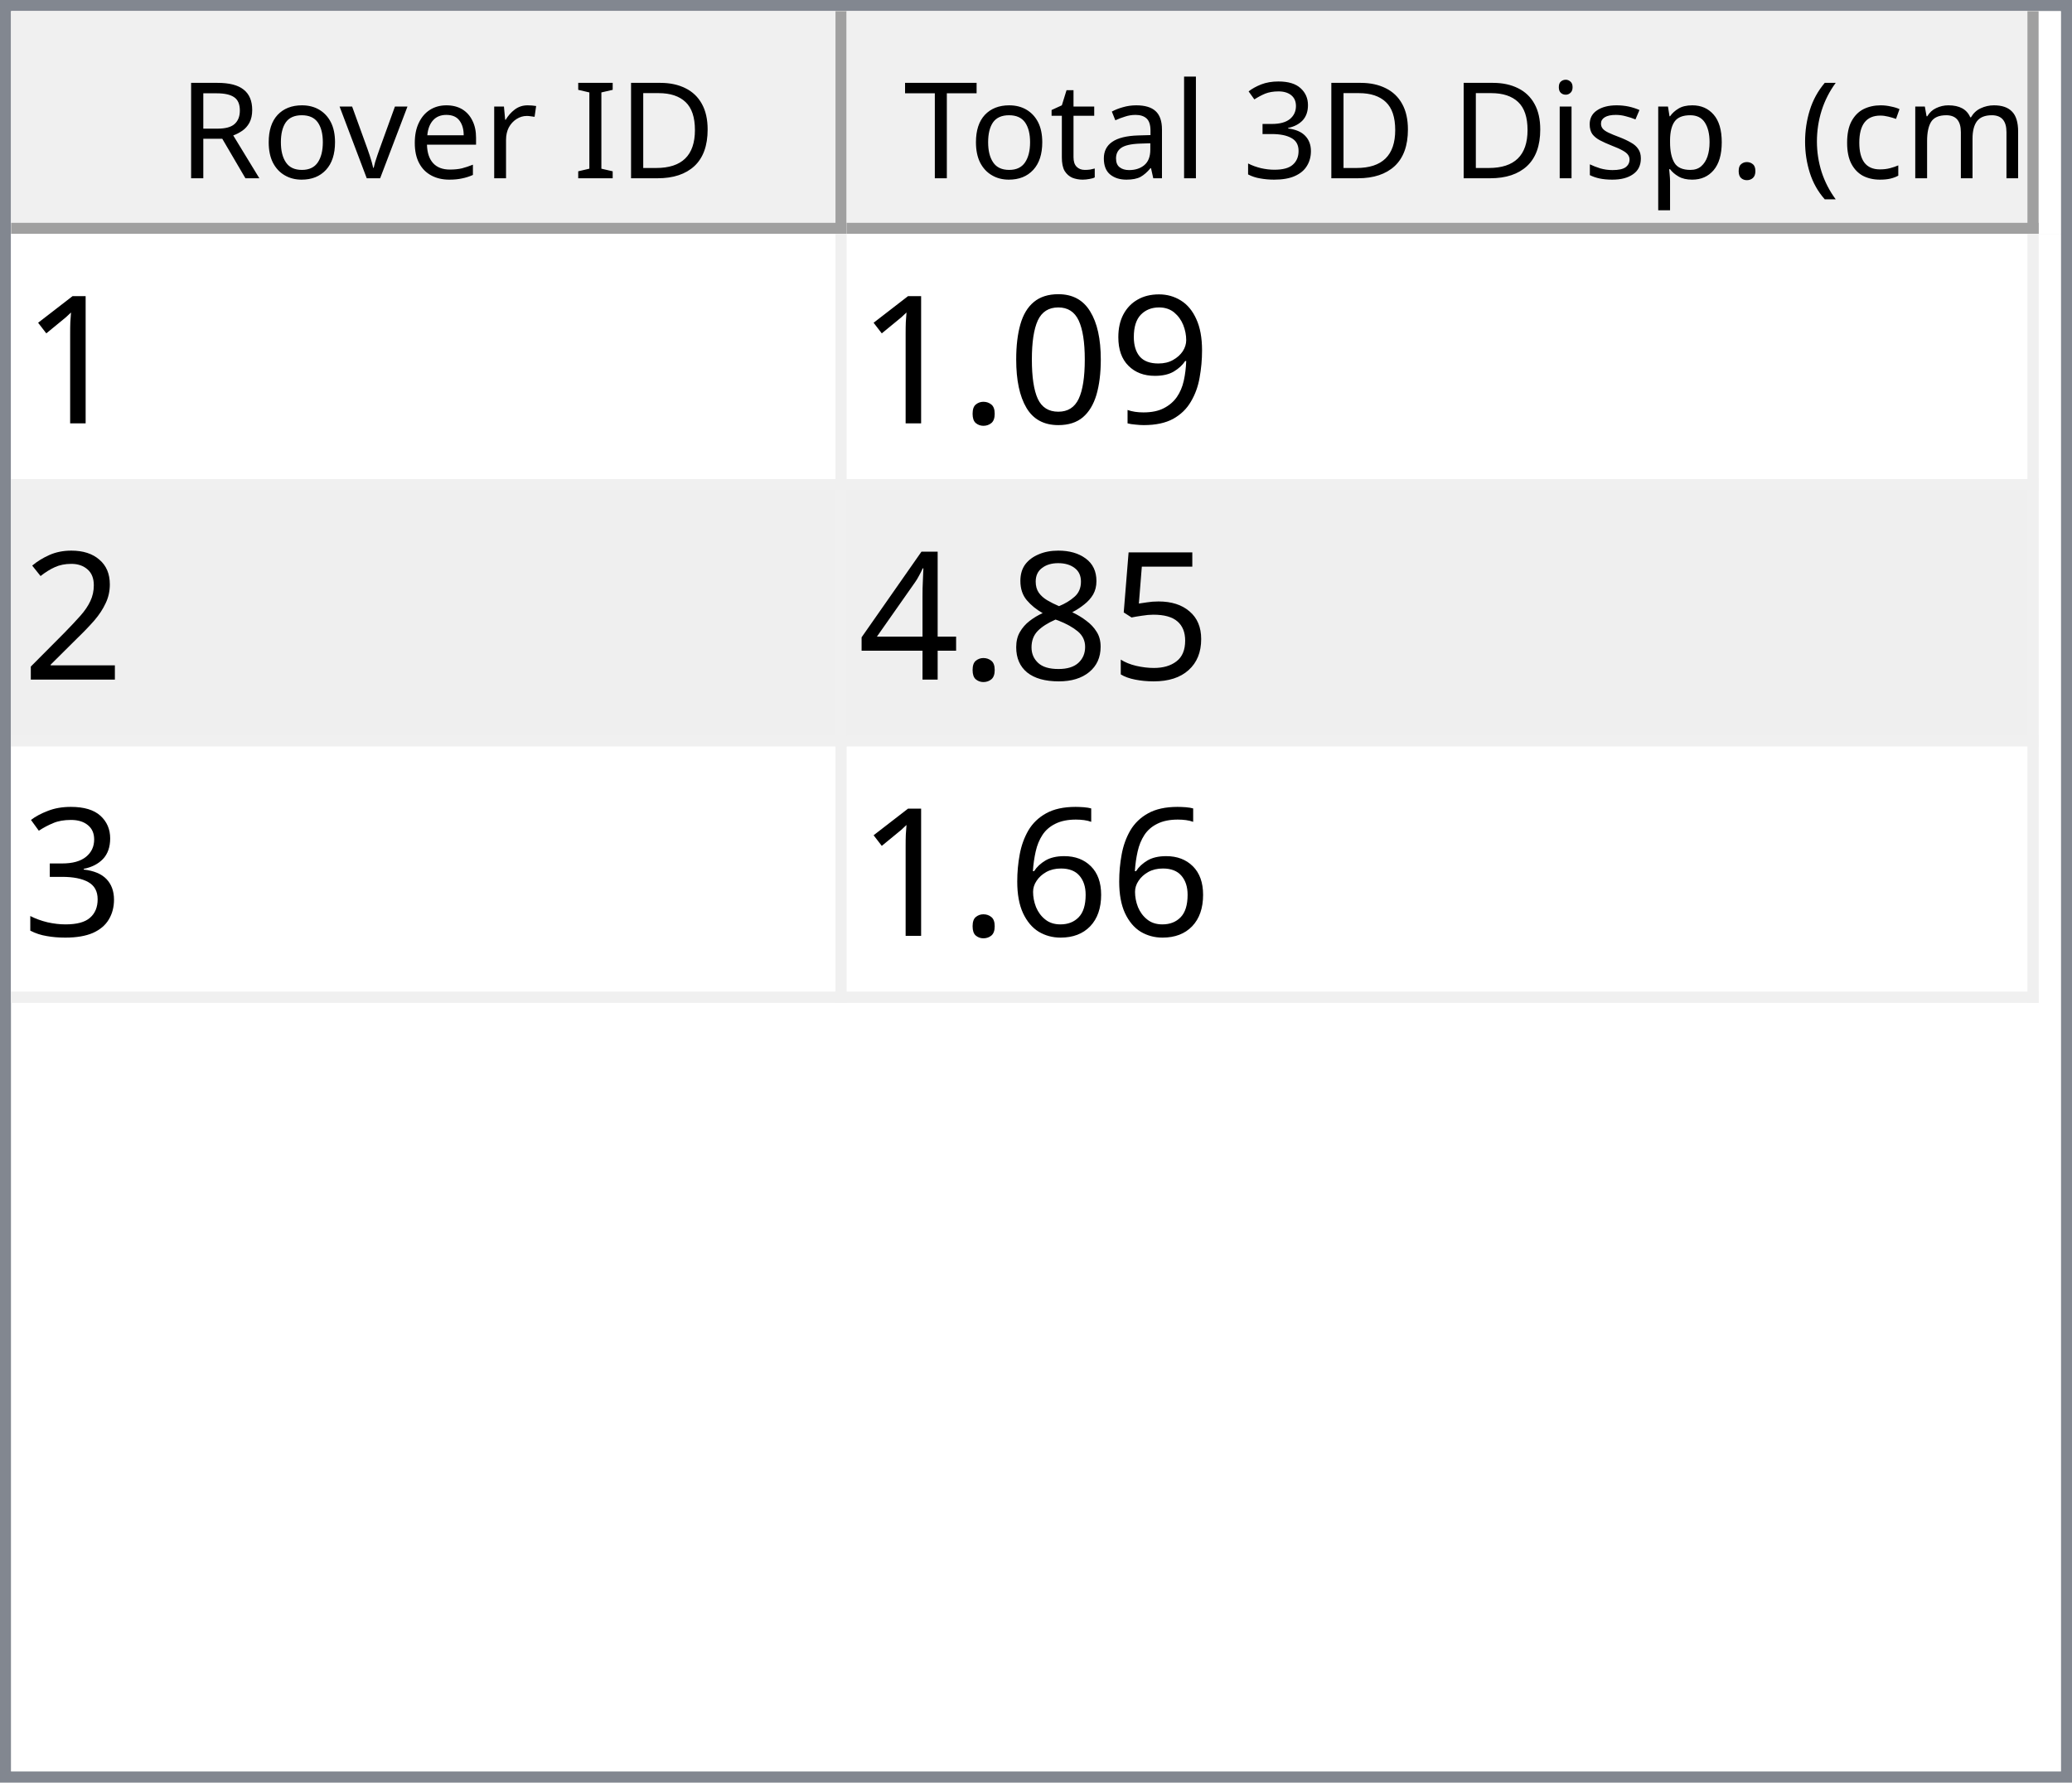
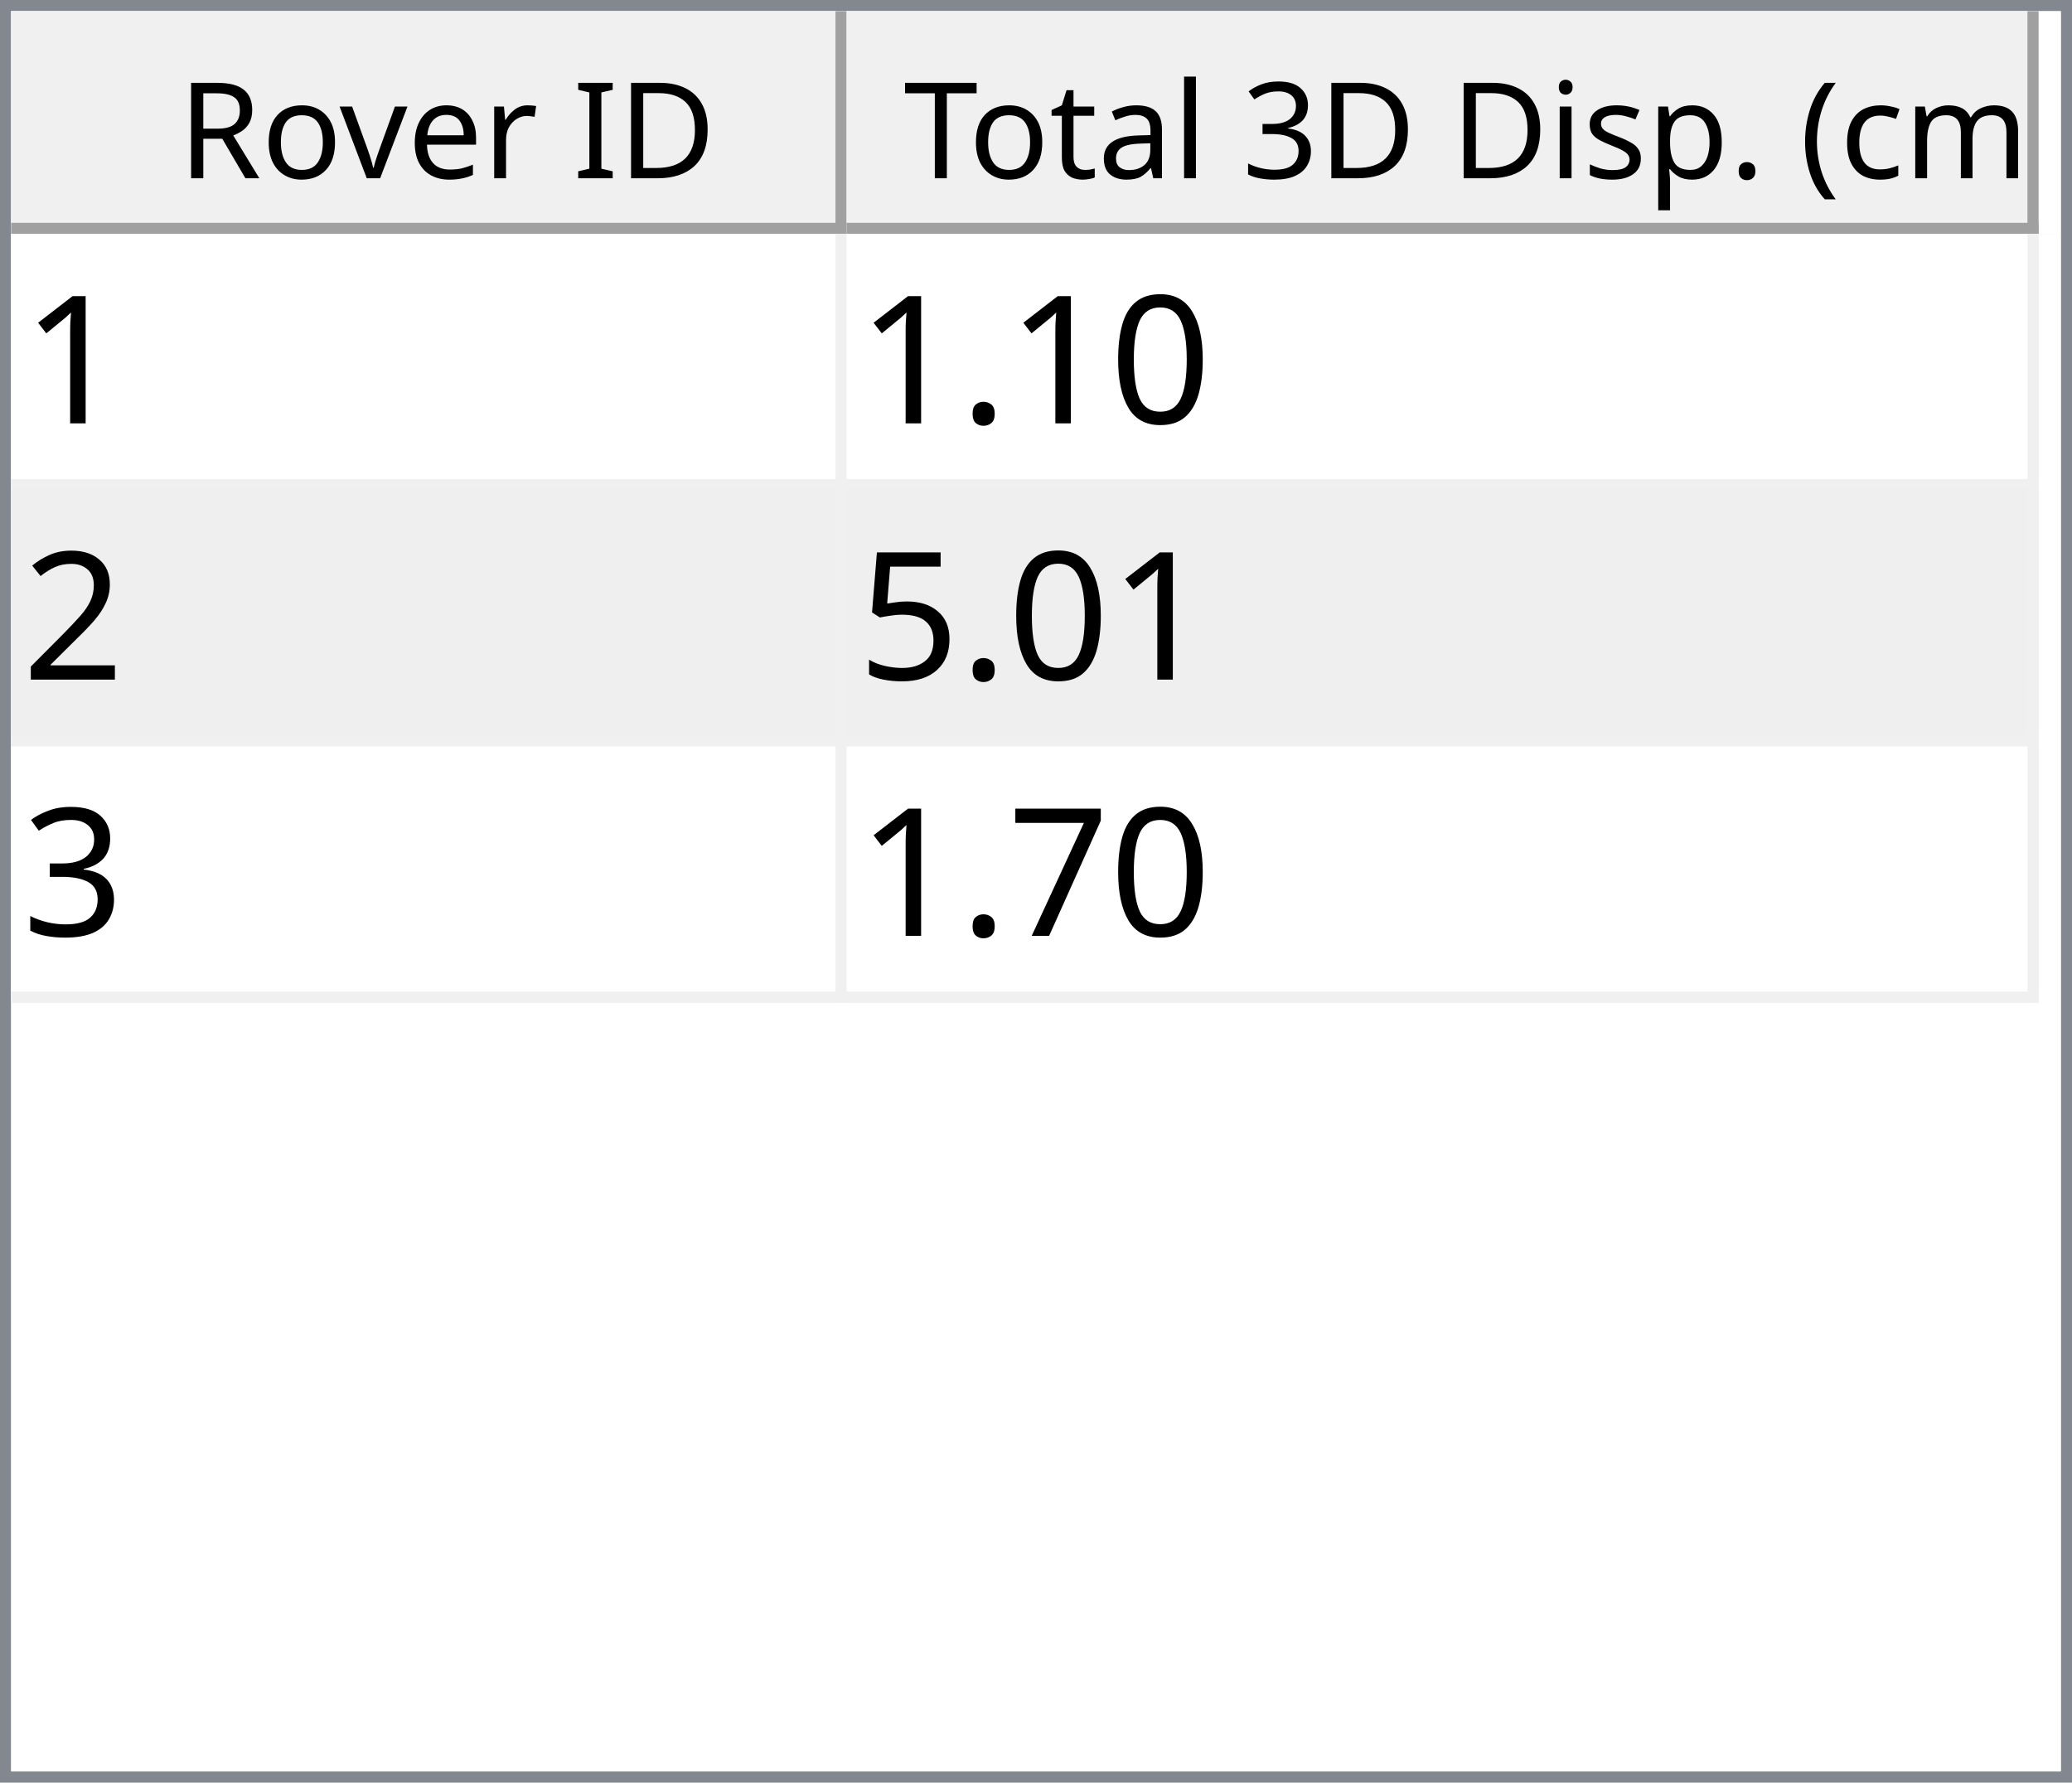
<svg xmlns="http://www.w3.org/2000/svg" style="fill-opacity:1; color-rendering:auto; color-interpolation:auto; text-rendering:auto; stroke:black; stroke-linecap:square; stroke-miterlimit:10; shape-rendering:auto; stroke-opacity:1; fill:black; stroke-dasharray:none; font-weight:normal; stroke-width:1; font-family:'Dialog'; font-style:normal; stroke-linejoin:miter; font-size:12px; stroke-dashoffset:0; image-rendering:auto;" width="186" height="160">
  <defs id="genericDefs" />
  <g>
    <defs id="defs1">
      <clipPath clipPathUnits="userSpaceOnUse" id="clipPath1">
        <path d="M0 0 L186 0 L186 160 L0 160 L0 0 Z" />
      </clipPath>
      <clipPath clipPathUnits="userSpaceOnUse" id="clipPath2">
        <path d="M0 0 L0 160 L186 160 L186 0 Z" />
      </clipPath>
      <clipPath clipPathUnits="userSpaceOnUse" id="clipPath3">
        <path d="M0 0 L0 20 L184 20 L184 0 Z" />
      </clipPath>
      <clipPath clipPathUnits="userSpaceOnUse" id="clipPath4">
        <path d="M0 0 L0 20 L75 20 L75 0 Z" />
      </clipPath>
      <clipPath clipPathUnits="userSpaceOnUse" id="clipPath5">
        <path d="M1 1 L1 19 L74 19 L74 1 Z" />
      </clipPath>
      <clipPath clipPathUnits="userSpaceOnUse" id="clipPath6">
        <path d="M0 0 L0 18 L73 18 L73 0 Z" />
      </clipPath>
      <clipPath clipPathUnits="userSpaceOnUse" id="clipPath7">
        <path d="M-0.5 -0.5 L-0.5 19.5 L74.5 19.5 L74.5 -0.5 Z" />
      </clipPath>
      <clipPath clipPathUnits="userSpaceOnUse" id="clipPath8">
        <path d="M0 0 L0 20 L107 20 L107 0 Z" />
      </clipPath>
      <clipPath clipPathUnits="userSpaceOnUse" id="clipPath9">
        <path d="M1 1 L1 19 L106 19 L106 1 Z" />
      </clipPath>
      <clipPath clipPathUnits="userSpaceOnUse" id="clipPath10">
        <path d="M0 0 L0 18 L105 18 L105 0 Z" />
      </clipPath>
      <clipPath clipPathUnits="userSpaceOnUse" id="clipPath11">
        <path d="M-0.5 -0.5 L-0.5 19.5 L106.5 19.5 L106.5 -0.5 Z" />
      </clipPath>
      <clipPath clipPathUnits="userSpaceOnUse" id="clipPath12">
        <path d="M0 0 L0 138 L184 138 L184 0 Z" />
      </clipPath>
      <clipPath clipPathUnits="userSpaceOnUse" id="clipPath13">
        <path d="M0 0 L0 69 L182 69 L182 0 Z" />
      </clipPath>
      <clipPath clipPathUnits="userSpaceOnUse" id="clipPath14">
        <path d="M-0.5 -0.5 L-0.5 68.5 L181.5 68.5 L181.5 -0.5 Z" />
      </clipPath>
      <clipPath clipPathUnits="userSpaceOnUse" id="clipPath15">
        <path d="M0 0 L0 22 L74 22 L74 0 Z" />
      </clipPath>
      <clipPath clipPathUnits="userSpaceOnUse" id="clipPath16">
        <path d="M0 0 L0 22 L106 22 L106 0 Z" />
      </clipPath>
      <font horiz-adv-x="64.551" id="font1">
        <font-face ascent="107.91" descent="25.098" units-per-em="100" style="font-style:normal; font-family:Segoe UI; font-weight:normal;" />
        <missing-glyph horiz-adv-x="64.551" d="M8.109 0 L8.109 68.266 L56.453 68.266 L56.453 0 L8.109 0 ZM15.328 7.234 L49.219 7.234 L49.219 61.031 L15.328 61.031 L15.328 7.234 Z" />
        <glyph unicode="D" horiz-adv-x="70.117" d="M9.188 0 L9.188 70.016 L28.516 70.016 Q65.531 70.016 65.531 35.891 Q65.531 19.672 55.25 9.836 Q44.969 0 27.734 0 L9.188 0 ZM17.391 62.594 L17.391 7.422 L27.828 7.422 Q41.609 7.422 49.273 14.797 Q56.938 22.172 56.938 35.688 Q56.938 62.594 28.328 62.594 L17.391 62.594 Z" />
        <glyph unicode="I" horiz-adv-x="26.611" d="M17.391 0 L9.188 0 L9.188 70.016 L17.391 70.016 L17.391 0 Z" />
        <glyph unicode=" " horiz-adv-x="27.393" d="" />
        <glyph unicode="r" horiz-adv-x="34.766" d="M34.188 41.891 Q32.078 43.5 28.125 43.5 Q23 43.5 19.555 38.672 Q16.109 33.844 16.109 25.484 L16.109 0 L8.109 0 L8.109 50 L16.109 50 L16.109 39.703 L16.312 39.703 Q18.016 44.969 21.531 47.922 Q25.047 50.875 29.391 50.875 Q32.516 50.875 34.188 50.203 L34.188 41.891 Z" />
        <glyph unicode="e" horiz-adv-x="52.295" d="M48.297 23 L12.984 23 Q13.188 14.656 17.484 10.109 Q21.781 5.562 29.297 5.562 Q37.75 5.562 44.828 11.141 L44.828 3.609 Q38.234 -1.172 27.391 -1.172 Q16.797 -1.172 10.742 5.641 Q4.688 12.453 4.688 24.812 Q4.688 36.469 11.305 43.82 Q17.922 51.172 27.734 51.172 Q37.547 51.172 42.922 44.828 Q48.297 38.484 48.297 27.203 L48.297 23 ZM40.094 29.781 Q40.047 36.719 36.75 40.578 Q33.453 44.438 27.594 44.438 Q21.922 44.438 17.969 40.383 Q14.016 36.328 13.094 29.781 L40.094 29.781 Z" />
        <glyph unicode="v" horiz-adv-x="47.9" d="M47.406 50 L27.484 0 L19.625 0 L0.688 50 L9.469 50 L22.172 13.672 Q23.578 9.672 23.922 6.688 L24.125 6.688 Q24.609 10.453 25.688 13.484 L38.969 50 L47.406 50 Z" />
        <glyph unicode="o" horiz-adv-x="58.594" d="M29 -1.172 Q17.922 -1.172 11.305 5.836 Q4.688 12.844 4.688 24.422 Q4.688 37.016 11.57 44.094 Q18.453 51.172 30.172 51.172 Q41.359 51.172 47.633 44.289 Q53.906 37.406 53.906 25.203 Q53.906 13.234 47.141 6.031 Q40.375 -1.172 29 -1.172 ZM29.594 44.438 Q21.875 44.438 17.383 39.188 Q12.891 33.938 12.891 24.703 Q12.891 15.828 17.43 10.695 Q21.969 5.562 29.594 5.562 Q37.359 5.562 41.531 10.594 Q45.703 15.625 45.703 24.906 Q45.703 34.281 41.531 39.359 Q37.359 44.438 29.594 44.438 Z" />
        <glyph unicode="R" horiz-adv-x="59.814" d="M59.375 0 L49.609 0 L37.891 19.625 Q36.281 22.359 34.766 24.289 Q33.25 26.219 31.664 27.438 Q30.078 28.656 28.25 29.219 Q26.422 29.781 24.125 29.781 L17.391 29.781 L17.391 0 L9.188 0 L9.188 70.016 L30.078 70.016 Q34.672 70.016 38.555 68.867 Q42.438 67.719 45.289 65.375 Q48.141 63.031 49.758 59.547 Q51.375 56.062 51.375 51.375 Q51.375 47.703 50.273 44.656 Q49.172 41.609 47.148 39.211 Q45.125 36.812 42.266 35.133 Q39.406 33.453 35.844 32.516 L35.844 32.328 Q37.594 31.547 38.891 30.547 Q40.188 29.547 41.359 28.18 Q42.531 26.812 43.68 25.078 Q44.828 23.344 46.234 21.047 L59.375 0 ZM17.391 62.594 L17.391 37.203 L28.516 37.203 Q31.594 37.203 34.203 38.133 Q36.812 39.062 38.719 40.797 Q40.625 42.531 41.703 45.047 Q42.781 47.562 42.781 50.688 Q42.781 56.297 39.141 59.445 Q35.5 62.594 28.609 62.594 L17.391 62.594 Z" />
        <glyph unicode=")" horiz-adv-x="30.176" d="M8.297 -15.922 L1.172 -15.922 Q16.406 2.344 16.406 26.812 Q16.406 51.469 1.078 70.016 L8.297 70.016 Q23.531 52.156 23.531 26.703 Q23.531 1.375 8.297 -15.922 Z" />
        <glyph unicode="m" horiz-adv-x="86.133" d="M79.109 0 L71.094 0 L71.094 28.719 Q71.094 37.016 68.531 40.727 Q65.969 44.438 59.906 44.438 Q54.781 44.438 51.195 39.75 Q47.609 35.062 47.609 28.516 L47.609 0 L39.594 0 L39.594 29.688 Q39.594 44.438 28.219 44.438 Q22.953 44.438 19.531 40.016 Q16.109 35.594 16.109 28.516 L16.109 0 L8.109 0 L8.109 50 L16.109 50 L16.109 42.094 L16.312 42.094 Q21.625 51.172 31.844 51.172 Q36.969 51.172 40.773 48.312 Q44.578 45.453 46 40.828 Q51.562 51.172 62.594 51.172 Q79.109 51.172 79.109 30.812 L79.109 0 Z" />
        <glyph unicode="c" horiz-adv-x="46.191" d="M42.188 2.297 Q36.422 -1.172 28.516 -1.172 Q17.828 -1.172 11.258 5.789 Q4.688 12.75 4.688 23.828 Q4.688 36.188 11.766 43.68 Q18.844 51.172 30.672 51.172 Q37.25 51.172 42.281 48.734 L42.281 40.531 Q36.719 44.438 30.375 44.438 Q22.703 44.438 17.797 38.945 Q12.891 33.453 12.891 24.516 Q12.891 15.719 17.508 10.641 Q22.125 5.562 29.891 5.562 Q36.422 5.562 42.188 9.906 L42.188 2.297 Z" />
        <glyph unicode="(" horiz-adv-x="30.176" d="M29.109 -15.922 L21.969 -15.922 Q6.844 1.375 6.844 26.703 Q6.844 52.156 21.969 70.016 L29.203 70.016 Q13.875 51.469 13.875 26.812 Q13.875 2.344 29.109 -15.922 Z" />
        <glyph unicode="." horiz-adv-x="21.68" d="M10.891 -1.078 Q8.641 -1.078 7.055 0.539 Q5.469 2.156 5.469 4.391 Q5.469 6.641 7.055 8.273 Q8.641 9.906 10.891 9.906 Q13.188 9.906 14.797 8.273 Q16.406 6.641 16.406 4.391 Q16.406 2.156 14.797 0.539 Q13.188 -1.078 10.891 -1.078 Z" />
        <glyph unicode="p" horiz-adv-x="58.789" d="M16.312 7.234 L16.109 7.234 L16.109 -23 L8.109 -23 L8.109 50 L16.109 50 L16.109 41.219 L16.312 41.219 Q22.219 51.172 33.594 51.172 Q43.266 51.172 48.688 44.461 Q54.109 37.75 54.109 26.469 Q54.109 13.922 48 6.375 Q41.891 -1.172 31.297 -1.172 Q21.578 -1.172 16.312 7.234 ZM16.109 27.391 L16.109 20.406 Q16.109 14.203 20.141 9.883 Q24.172 5.562 30.375 5.562 Q37.641 5.562 41.773 11.133 Q45.906 16.703 45.906 26.609 Q45.906 34.969 42.047 39.703 Q38.188 44.438 31.594 44.438 Q24.609 44.438 20.359 39.578 Q16.109 34.719 16.109 27.391 Z" />
        <glyph unicode="s" horiz-adv-x="42.432" d="M5.078 1.812 L5.078 10.406 Q11.625 5.562 19.484 5.562 Q30.031 5.562 30.031 12.594 Q30.031 14.594 29.125 15.992 Q28.219 17.391 26.68 18.461 Q25.141 19.531 23.07 20.383 Q21 21.234 18.609 22.172 Q15.281 23.484 12.766 24.828 Q10.25 26.172 8.57 27.859 Q6.891 29.547 6.031 31.695 Q5.172 33.844 5.172 36.719 Q5.172 40.234 6.789 42.945 Q8.406 45.656 11.086 47.484 Q13.766 49.312 17.211 50.242 Q20.656 51.172 24.312 51.172 Q30.812 51.172 35.938 48.922 L35.938 40.828 Q30.422 44.438 23.25 44.438 Q21 44.438 19.195 43.922 Q17.391 43.406 16.094 42.477 Q14.797 41.547 14.086 40.258 Q13.375 38.969 13.375 37.406 Q13.375 35.453 14.086 34.133 Q14.797 32.812 16.164 31.789 Q17.531 30.766 19.484 29.938 Q21.438 29.109 23.922 28.125 Q27.25 26.859 29.883 25.516 Q32.516 24.172 34.375 22.484 Q36.234 20.797 37.234 18.602 Q38.234 16.406 38.234 13.375 Q38.234 9.672 36.602 6.938 Q34.969 4.203 32.234 2.398 Q29.5 0.594 25.93 -0.289 Q22.359 -1.172 18.453 -1.172 Q10.75 -1.172 5.078 1.812 Z" />
        <glyph unicode="i" horiz-adv-x="24.219" d="M12.203 62.703 Q10.062 62.703 8.547 64.164 Q7.031 65.625 7.031 67.875 Q7.031 70.125 8.547 71.609 Q10.062 73.094 12.203 73.094 Q14.406 73.094 15.945 71.609 Q17.484 70.125 17.484 67.875 Q17.484 65.719 15.945 64.211 Q14.406 62.703 12.203 62.703 ZM16.109 0 L8.109 0 L8.109 50 L16.109 50 L16.109 0 Z" />
        <glyph unicode="3" horiz-adv-x="53.906" d="M46.531 19.828 Q46.531 15.094 44.75 11.211 Q42.969 7.328 39.719 4.57 Q36.469 1.812 31.93 0.297 Q27.391 -1.219 21.922 -1.219 Q11.922 -1.219 6 2.594 L6 11.188 Q13.094 5.609 22.219 5.609 Q25.875 5.609 28.828 6.539 Q31.781 7.469 33.906 9.227 Q36.031 10.984 37.18 13.477 Q38.328 15.969 38.328 19.094 Q38.328 32.812 18.797 32.812 L12.984 32.812 L12.984 39.594 L18.5 39.594 Q35.797 39.594 35.797 52.484 Q35.797 64.406 22.609 64.406 Q15.188 64.406 8.688 59.422 L8.688 67.188 Q15.375 71.188 24.609 71.188 Q29 71.188 32.57 69.969 Q36.141 68.75 38.68 66.555 Q41.219 64.359 42.609 61.281 Q44 58.203 44 54.5 Q44 40.672 30.031 36.719 L30.031 36.531 Q33.594 36.141 36.625 34.797 Q39.656 33.453 41.852 31.305 Q44.047 29.156 45.289 26.25 Q46.531 23.344 46.531 19.828 Z" />
        <glyph unicode="l" horiz-adv-x="24.219" d="M16.109 0 L8.109 0 L8.109 74.031 L16.109 74.031 L16.109 0 Z" />
        <glyph unicode="a" horiz-adv-x="50.879" d="M43.891 0 L35.891 0 L35.891 7.812 L35.688 7.812 Q30.469 -1.172 20.312 -1.172 Q12.844 -1.172 8.617 2.781 Q4.391 6.734 4.391 13.281 Q4.391 27.297 20.906 29.594 L35.891 31.688 Q35.891 44.438 25.594 44.438 Q16.547 44.438 9.281 38.281 L9.281 46.484 Q16.656 51.172 26.266 51.172 Q43.891 51.172 43.891 32.516 L43.891 0 ZM35.891 25.297 L23.828 23.641 Q18.266 22.859 15.43 20.875 Q12.594 18.891 12.594 13.875 Q12.594 10.203 15.211 7.883 Q17.828 5.562 22.172 5.562 Q28.125 5.562 32.008 9.742 Q35.891 13.922 35.891 20.312 L35.891 25.297 Z" />
        <glyph unicode="t" horiz-adv-x="33.887" d="M31.297 0.484 Q28.469 -1.078 23.828 -1.078 Q10.688 -1.078 10.688 13.578 L10.688 43.172 L2.094 43.172 L2.094 50 L10.688 50 L10.688 62.203 L18.703 64.797 L18.703 50 L31.297 50 L31.297 43.172 L18.703 43.172 L18.703 14.984 Q18.703 9.969 20.414 7.82 Q22.125 5.672 26.078 5.672 Q29.109 5.672 31.297 7.328 L31.297 0.484 Z" />
        <glyph unicode="T" horiz-adv-x="52.393" d="M50.594 62.594 L30.375 62.594 L30.375 0 L22.172 0 L22.172 62.594 L2 62.594 L2 70.016 L50.594 70.016 L50.594 62.594 Z" />
      </font>
      <font horiz-adv-x="75.0" id="font2">
        <font-face ascent="100.537" descent="21.973" units-per-em="100" style="font-style:normal; font-family:sans-serif; font-weight:normal;" />
        <missing-glyph horiz-adv-x="75.0" d="M12.5 0 L12.5 62.5 L62.5 62.5 L62.5 0 L12.5 0 ZM14.062 1.562 L60.938 1.562 L60.938 60.938 L14.062 60.938 L14.062 1.562 Z" />
        <glyph unicode="1" horiz-adv-x="55.615" d="M37.25 0 L28.469 0 L28.469 56 Q25.297 52.984 20.141 49.953 Q14.984 46.922 10.891 45.406 L10.891 53.906 Q18.266 57.375 23.781 62.305 Q29.297 67.234 31.594 71.875 L37.25 71.875 L37.25 0 Z" />
-         <glyph unicode="9" horiz-adv-x="55.615" d="M5.469 16.547 L13.922 17.328 Q14.984 11.375 18.016 8.688 Q21.047 6 25.781 6 Q29.828 6 32.883 7.859 Q35.938 9.719 37.891 12.82 Q39.844 15.922 41.164 21.195 Q42.484 26.469 42.484 31.938 Q42.484 32.516 42.438 33.688 Q39.797 29.5 35.234 26.883 Q30.672 24.266 25.344 24.266 Q16.453 24.266 10.305 30.711 Q4.156 37.156 4.156 47.703 Q4.156 58.594 10.578 65.234 Q17 71.875 26.656 71.875 Q33.641 71.875 39.43 68.117 Q45.219 64.359 48.219 57.398 Q51.219 50.438 51.219 37.25 Q51.219 23.531 48.242 15.406 Q45.266 7.281 39.383 3.031 Q33.5 -1.219 25.594 -1.219 Q17.188 -1.219 11.867 3.445 Q6.547 8.109 5.469 16.547 ZM41.453 48.141 Q41.453 55.719 37.43 60.156 Q33.406 64.594 27.734 64.594 Q21.875 64.594 17.531 59.812 Q13.188 55.031 13.188 47.406 Q13.188 40.578 17.312 36.305 Q21.438 32.031 27.484 32.031 Q33.594 32.031 37.523 36.305 Q41.453 40.578 41.453 48.141 Z" />
        <glyph unicode="0" horiz-adv-x="55.615" d="M4.156 35.297 Q4.156 48 6.766 55.742 Q9.375 63.484 14.523 67.68 Q19.672 71.875 27.484 71.875 Q33.25 71.875 37.594 69.555 Q41.938 67.234 44.773 62.867 Q47.609 58.5 49.219 52.227 Q50.828 45.953 50.828 35.297 Q50.828 22.703 48.242 14.969 Q45.656 7.234 40.508 3.008 Q35.359 -1.219 27.484 -1.219 Q17.141 -1.219 11.234 6.203 Q4.156 15.141 4.156 35.297 ZM13.188 35.297 Q13.188 17.672 17.312 11.836 Q21.438 6 27.484 6 Q33.547 6 37.672 11.859 Q41.797 17.719 41.797 35.297 Q41.797 52.984 37.672 58.789 Q33.547 64.594 27.391 64.594 Q21.344 64.594 17.719 59.469 Q13.188 52.938 13.188 35.297 Z" />
        <glyph unicode="." horiz-adv-x="27.783" d="M9.078 0 L9.078 10.016 L19.094 10.016 L19.094 0 L9.078 0 Z" />
        <glyph unicode="2" horiz-adv-x="55.615" d="M50.344 8.453 L50.344 0 L3.031 0 Q2.938 3.172 4.047 6.109 Q5.859 10.938 9.836 15.625 Q13.812 20.312 21.344 26.469 Q33.016 36.031 37.117 41.625 Q41.219 47.219 41.219 52.203 Q41.219 57.422 37.477 61.008 Q33.734 64.594 27.734 64.594 Q21.391 64.594 17.578 60.789 Q13.766 56.984 13.719 50.25 L4.688 51.172 Q5.609 61.281 11.664 66.578 Q17.719 71.875 27.938 71.875 Q38.234 71.875 44.242 66.164 Q50.25 60.453 50.25 52 Q50.25 47.703 48.492 43.555 Q46.734 39.406 42.656 34.812 Q38.578 30.219 29.109 22.219 Q21.188 15.578 18.945 13.211 Q16.703 10.844 15.234 8.453 L50.344 8.453 Z" />
        <glyph unicode="5" horiz-adv-x="55.615" d="M4.156 18.75 L13.375 19.531 Q14.406 12.797 18.141 9.398 Q21.875 6 27.156 6 Q33.5 6 37.891 10.789 Q42.281 15.578 42.281 23.484 Q42.281 31 38.062 35.352 Q33.844 39.703 27 39.703 Q22.75 39.703 19.336 37.773 Q15.922 35.844 13.969 32.766 L5.719 33.844 L12.641 70.609 L48.25 70.609 L48.25 62.203 L19.672 62.203 L15.828 42.969 Q22.266 47.469 29.344 47.469 Q38.719 47.469 45.164 40.969 Q51.609 34.469 51.609 24.266 Q51.609 14.547 45.953 7.469 Q39.062 -1.219 27.156 -1.219 Q17.391 -1.219 11.211 4.25 Q5.031 9.719 4.156 18.75 Z" />
-         <glyph unicode="8" horiz-adv-x="55.615" d="M17.672 38.812 Q12.203 40.828 9.57 44.539 Q6.938 48.25 6.938 53.422 Q6.938 61.234 12.555 66.555 Q18.172 71.875 27.484 71.875 Q36.859 71.875 42.578 66.43 Q48.297 60.984 48.297 53.172 Q48.297 48.188 45.68 44.508 Q43.062 40.828 37.75 38.812 Q44.344 36.672 47.781 31.883 Q51.219 27.094 51.219 20.453 Q51.219 11.281 44.727 5.031 Q38.234 -1.219 27.641 -1.219 Q17.047 -1.219 10.547 5.055 Q4.047 11.328 4.047 20.703 Q4.047 27.688 7.594 32.398 Q11.141 37.109 17.672 38.812 ZM15.922 53.719 Q15.922 48.641 19.195 45.414 Q22.469 42.188 27.688 42.188 Q32.766 42.188 36.016 45.383 Q39.266 48.578 39.266 53.219 Q39.266 58.062 35.914 61.359 Q32.562 64.656 27.594 64.656 Q22.562 64.656 19.242 61.43 Q15.922 58.203 15.922 53.719 ZM13.094 20.656 Q13.094 16.891 14.875 13.375 Q16.656 9.859 20.172 7.93 Q23.688 6 27.734 6 Q34.031 6 38.133 10.055 Q42.234 14.109 42.234 20.359 Q42.234 26.703 38.016 30.859 Q33.797 35.016 27.438 35.016 Q21.234 35.016 17.164 30.914 Q13.094 26.812 13.094 20.656 Z" />
-         <glyph unicode="4" horiz-adv-x="55.615" d="M32.328 0 L32.328 17.141 L1.266 17.141 L1.266 25.203 L33.938 71.578 L41.109 71.578 L41.109 25.203 L50.781 25.203 L50.781 17.141 L41.109 17.141 L41.109 0 L32.328 0 ZM32.328 25.203 L32.328 57.469 L9.906 25.203 L32.328 25.203 Z" />
        <glyph unicode="3" horiz-adv-x="55.615" d="M4.203 18.891 L12.984 20.062 Q14.5 12.594 18.141 9.297 Q21.781 6 27 6 Q33.203 6 37.477 10.297 Q41.75 14.594 41.75 20.953 Q41.75 27 37.797 30.93 Q33.844 34.859 27.734 34.859 Q25.25 34.859 21.531 33.891 L22.516 41.609 Q23.391 41.5 23.922 41.5 Q29.547 41.5 34.039 44.43 Q38.531 47.359 38.531 53.469 Q38.531 58.297 35.258 61.477 Q31.984 64.656 26.812 64.656 Q21.688 64.656 18.266 61.43 Q14.844 58.203 13.875 51.766 L5.078 53.328 Q6.688 62.156 12.398 67.016 Q18.109 71.875 26.609 71.875 Q32.469 71.875 37.398 69.359 Q42.328 66.844 44.945 62.5 Q47.562 58.156 47.562 53.266 Q47.562 48.641 45.07 44.828 Q42.578 41.016 37.703 38.766 Q44.047 37.312 47.562 32.695 Q51.078 28.078 51.078 21.141 Q51.078 11.766 44.242 5.25 Q37.406 -1.266 26.953 -1.266 Q17.531 -1.266 11.305 4.352 Q5.078 9.969 4.203 18.891 Z" />
-         <glyph unicode="6" horiz-adv-x="55.615" d="M49.75 54.047 L41.016 53.375 Q39.844 58.547 37.703 60.891 Q34.125 64.656 28.906 64.656 Q24.703 64.656 21.531 62.312 Q17.391 59.281 14.992 53.469 Q12.594 47.656 12.5 36.922 Q15.672 41.75 20.266 44.094 Q24.859 46.438 29.891 46.438 Q38.672 46.438 44.852 39.969 Q51.031 33.5 51.031 23.25 Q51.031 16.5 48.125 10.719 Q45.219 4.938 40.141 1.859 Q35.062 -1.219 28.609 -1.219 Q17.625 -1.219 10.695 6.859 Q3.766 14.938 3.766 33.5 Q3.766 54.25 11.422 63.672 Q18.109 71.875 29.438 71.875 Q37.891 71.875 43.289 67.141 Q48.688 62.406 49.75 54.047 ZM13.875 23.188 Q13.875 18.656 15.797 14.508 Q17.719 10.359 21.188 8.18 Q24.656 6 28.469 6 Q34.031 6 38.039 10.492 Q42.047 14.984 42.047 22.703 Q42.047 30.125 38.086 34.398 Q34.125 38.672 28.125 38.672 Q22.172 38.672 18.023 34.398 Q13.875 30.125 13.875 23.188 Z" />
+         <glyph unicode="7" horiz-adv-x="55.615" d="M4.734 62.203 L4.734 70.656 L51.078 70.656 L51.078 63.812 Q44.234 56.547 37.523 44.484 Q30.812 32.422 27.156 19.672 Q24.516 10.688 23.781 0 L14.75 0 Q14.891 8.453 18.062 20.414 Q21.234 32.375 27.172 43.484 Q33.109 54.594 39.797 62.203 L4.734 62.203 Z" />
      </font>
    </defs>
    <g style="fill:white; stroke:white;">
      <rect x="0" y="0" width="186" style="clip-path:url(#clipPath1); stroke:none;" height="160" />
    </g>
    <g style="fill:white; text-rendering:optimizeSpeed; color-rendering:optimizeSpeed; image-rendering:optimizeSpeed; shape-rendering:crispEdges; stroke:white; color-interpolation:sRGB;">
      <rect x="0" width="186" height="160" y="0" style="stroke:none;" />
      <path style="stroke:none;" d="M0 160 L186 160 L186 0 L0 0 Z" />
    </g>
    <g style="fill:rgb(240,240,240); font-family:'Segoe UI'; stroke:rgb(240,240,240);">
      <rect x="0" y="0" width="186" style="clip-path:url(#clipPath2); stroke:none;" height="160" />
    </g>
    <g style="fill:rgb(130,135,144); font-family:'Segoe UI'; stroke:rgb(130,135,144);">
      <path d="M0 0 L186 0 L186 160 L0 160 L0 0 ZM1 1 L185 1 L185 159 L1 159 L1 1 Z" style="fill-rule:evenodd; clip-path:url(#clipPath2); stroke:none;" />
    </g>
    <g style="fill:white; font-family:'Segoe UI'; stroke:white;" transform="translate(1,1)">
      <rect x="0" y="0" width="184" style="clip-path:url(#clipPath3); stroke:none;" height="20" />
    </g>
    <g style="fill:rgb(240,240,240); font-family:'Segoe UI'; stroke:rgb(240,240,240);" transform="translate(1,1)">
      <rect x="0" y="0" width="75" style="clip-path:url(#clipPath4); stroke:none;" height="20" />
    </g>
    <g style="font-family:'Segoe UI';" transform="translate(2,2)">
      <text x="14" xml:space="preserve" y="14" style="clip-path:url(#clipPath6); stroke:none;">Rover ID</text>
    </g>
    <g style="fill:rgb(160,160,160); font-family:'Segoe UI'; stroke:rgb(160,160,160); stroke-linejoin:bevel;" transform="translate(1.5,1.5)">
      <line x1="74" x2="74" y1="0" style="fill:none; clip-path:url(#clipPath7);" y2="19" />
    </g>
    <g style="fill:rgb(160,160,160); font-family:'Segoe UI'; stroke:rgb(160,160,160); stroke-linejoin:bevel;" transform="matrix(1,0,0,1,1,1) translate(0.5,0.5)">
      <line x1="0" x2="74" y1="19" style="fill:none; clip-path:url(#clipPath7);" y2="19" />
    </g>
    <g style="fill:rgb(240,240,240); font-family:'Segoe UI'; stroke:rgb(240,240,240);" transform="translate(76,1)">
      <rect x="0" y="0" width="107" style="clip-path:url(#clipPath8); stroke:none;" height="20" />
    </g>
    <g style="font-family:'Segoe UI';" transform="translate(77,2)">
      <text x="1" xml:space="preserve" y="14" style="clip-path:url(#clipPath10); stroke:none;"> Total 3D Disp. (cm)</text>
    </g>
    <g style="fill:rgb(160,160,160); font-family:'Segoe UI'; stroke:rgb(160,160,160); stroke-linejoin:bevel;" transform="translate(76.5,1.5)">
      <line x1="106" x2="106" y1="0" style="fill:none; clip-path:url(#clipPath11);" y2="19" />
    </g>
    <g style="fill:rgb(160,160,160); font-family:'Segoe UI'; stroke:rgb(160,160,160); stroke-linejoin:bevel;" transform="matrix(1,0,0,1,76,1) translate(0.5,0.5)">
      <line x1="0" x2="106" y1="19" style="fill:none; clip-path:url(#clipPath11);" y2="19" />
    </g>
    <g style="fill:white; font-family:'Segoe UI'; stroke:white;" transform="translate(1,21)">
      <rect x="0" y="0" width="184" style="clip-path:url(#clipPath12); stroke:none;" height="138" />
    </g>
    <g style="fill:rgb(240,240,240); font-size:16px; font-family:sans-serif; stroke:rgb(240,240,240);" transform="translate(1,21)">
      <rect x="0" y="0" width="182" style="clip-path:url(#clipPath13); stroke:none;" height="69" />
      <line transform="translate(0.5,0.5)" x1="0" x2="181" y1="22" style="clip-path:url(#clipPath14); fill:none; stroke-linejoin:bevel;" y2="22" />
    </g>
    <g transform="matrix(1,0,0,1,1,21) translate(0.5,0.5)" style="fill:rgb(240,240,240); font-size:16px; font-family:sans-serif; stroke:rgb(240,240,240); stroke-linejoin:bevel;">
      <line x1="0" x2="181" y1="45" style="fill:none; clip-path:url(#clipPath14);" y2="45" />
    </g>
    <g transform="matrix(1,0,0,1,1,21) translate(0.5,0.5)" style="fill:rgb(240,240,240); font-size:16px; font-family:sans-serif; stroke:rgb(240,240,240); stroke-linejoin:bevel;">
      <line x1="0" x2="181" y1="68" style="fill:none; clip-path:url(#clipPath14);" y2="68" />
    </g>
    <g transform="matrix(1,0,0,1,1,21) translate(0.5,0.5)" style="fill:rgb(240,240,240); font-size:16px; font-family:sans-serif; stroke:rgb(240,240,240); stroke-linejoin:bevel;">
      <line x1="74" x2="74" y1="0" style="fill:none; clip-path:url(#clipPath14);" y2="68" />
    </g>
    <g transform="matrix(1,0,0,1,1,21) translate(0.5,0.5)" style="fill:rgb(240,240,240); font-size:16px; font-family:sans-serif; stroke:rgb(240,240,240); stroke-linejoin:bevel;">
      <line x1="181" x2="181" y1="0" style="fill:none; clip-path:url(#clipPath14);" y2="68" />
    </g>
    <g style="fill:white; font-size:16px; font-family:sans-serif; stroke:white;" transform="matrix(1,0,0,1,1,21)">
      <rect x="0" y="0" width="74" style="clip-path:url(#clipPath15); stroke:none;" height="22" />
      <text x="1" y="17" style="fill:black; clip-path:url(#clipPath15); stroke:none;" xml:space="preserve">1</text>
    </g>
    <g style="fill:white; font-size:16px; font-family:sans-serif; stroke:white;" transform="matrix(1,0,0,1,1,21) translate(75,0)">
      <rect x="0" y="0" width="106" style="clip-path:url(#clipPath16); stroke:none;" height="22" />
-       <text x="1" y="17" style="fill:black; clip-path:url(#clipPath16); stroke:none;" xml:space="preserve">1.09</text>
+       <text x="1" y="17" style="fill:black; clip-path:url(#clipPath16); stroke:none;" xml:space="preserve">1.10</text>
    </g>
    <g style="fill:rgb(239,239,239); font-size:16px; font-family:sans-serif; stroke:rgb(239,239,239);" transform="matrix(1,0,0,1,1,21) translate(0,23)">
      <rect x="0" y="0" width="74" style="clip-path:url(#clipPath15); stroke:none;" height="22" />
      <text x="1" y="17" style="fill:black; clip-path:url(#clipPath15); stroke:none;" xml:space="preserve">2</text>
    </g>
    <g style="fill:rgb(239,239,239); font-size:16px; font-family:sans-serif; stroke:rgb(239,239,239);" transform="matrix(1,0,0,1,1,21) translate(75,23)">
      <rect x="0" y="0" width="106" style="clip-path:url(#clipPath16); stroke:none;" height="22" />
-       <text x="1" y="17" style="fill:black; clip-path:url(#clipPath16); stroke:none;" xml:space="preserve">4.85</text>
+       <text x="1" y="17" style="fill:black; clip-path:url(#clipPath16); stroke:none;" xml:space="preserve">5.01</text>
    </g>
    <g style="fill:white; font-size:16px; font-family:sans-serif; stroke:white;" transform="matrix(1,0,0,1,1,21) translate(0,46)">
      <rect x="0" y="0" width="74" style="clip-path:url(#clipPath15); stroke:none;" height="22" />
      <text x="1" y="17" style="fill:black; clip-path:url(#clipPath15); stroke:none;" xml:space="preserve">3</text>
    </g>
    <g style="fill:white; font-size:16px; font-family:sans-serif; stroke:white;" transform="matrix(1,0,0,1,1,21) translate(75,46)">
      <rect x="0" y="0" width="106" style="clip-path:url(#clipPath16); stroke:none;" height="22" />
-       <text x="1" y="17" style="fill:black; clip-path:url(#clipPath16); stroke:none;" xml:space="preserve">1.66</text>
+       <text x="1" y="17" style="fill:black; clip-path:url(#clipPath16); stroke:none;" xml:space="preserve">1.70</text>
    </g>
  </g>
</svg>
